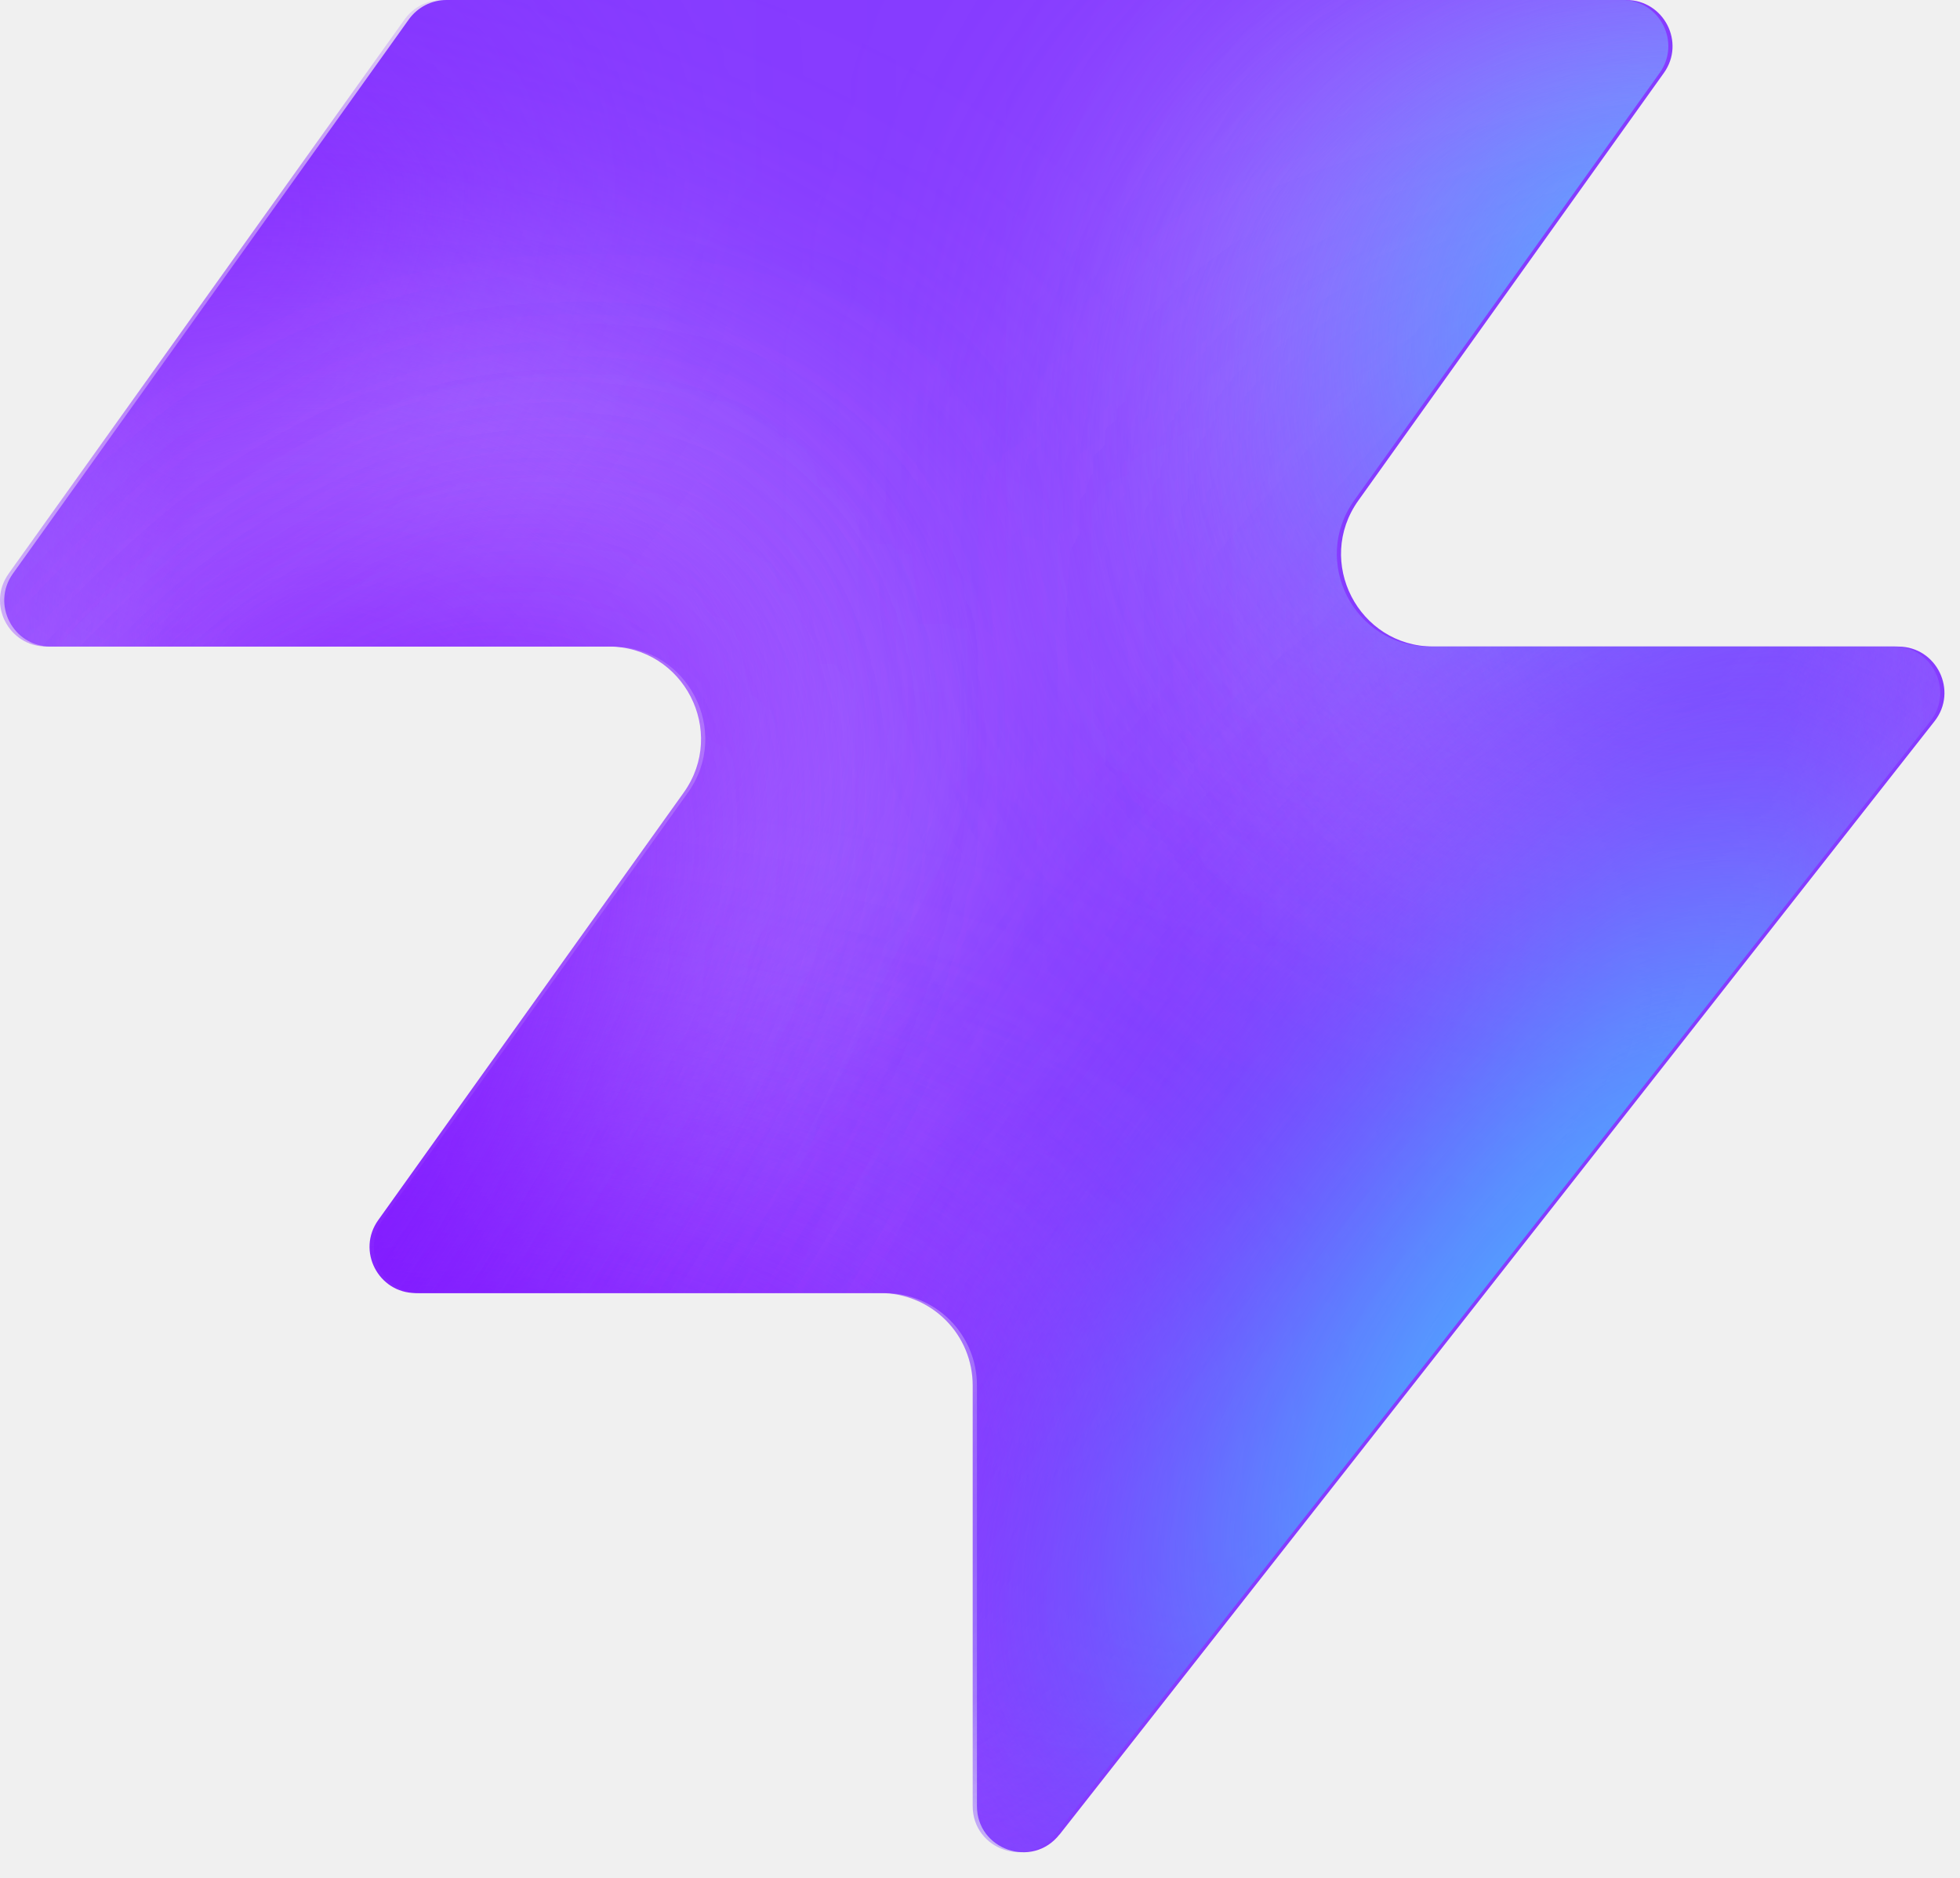
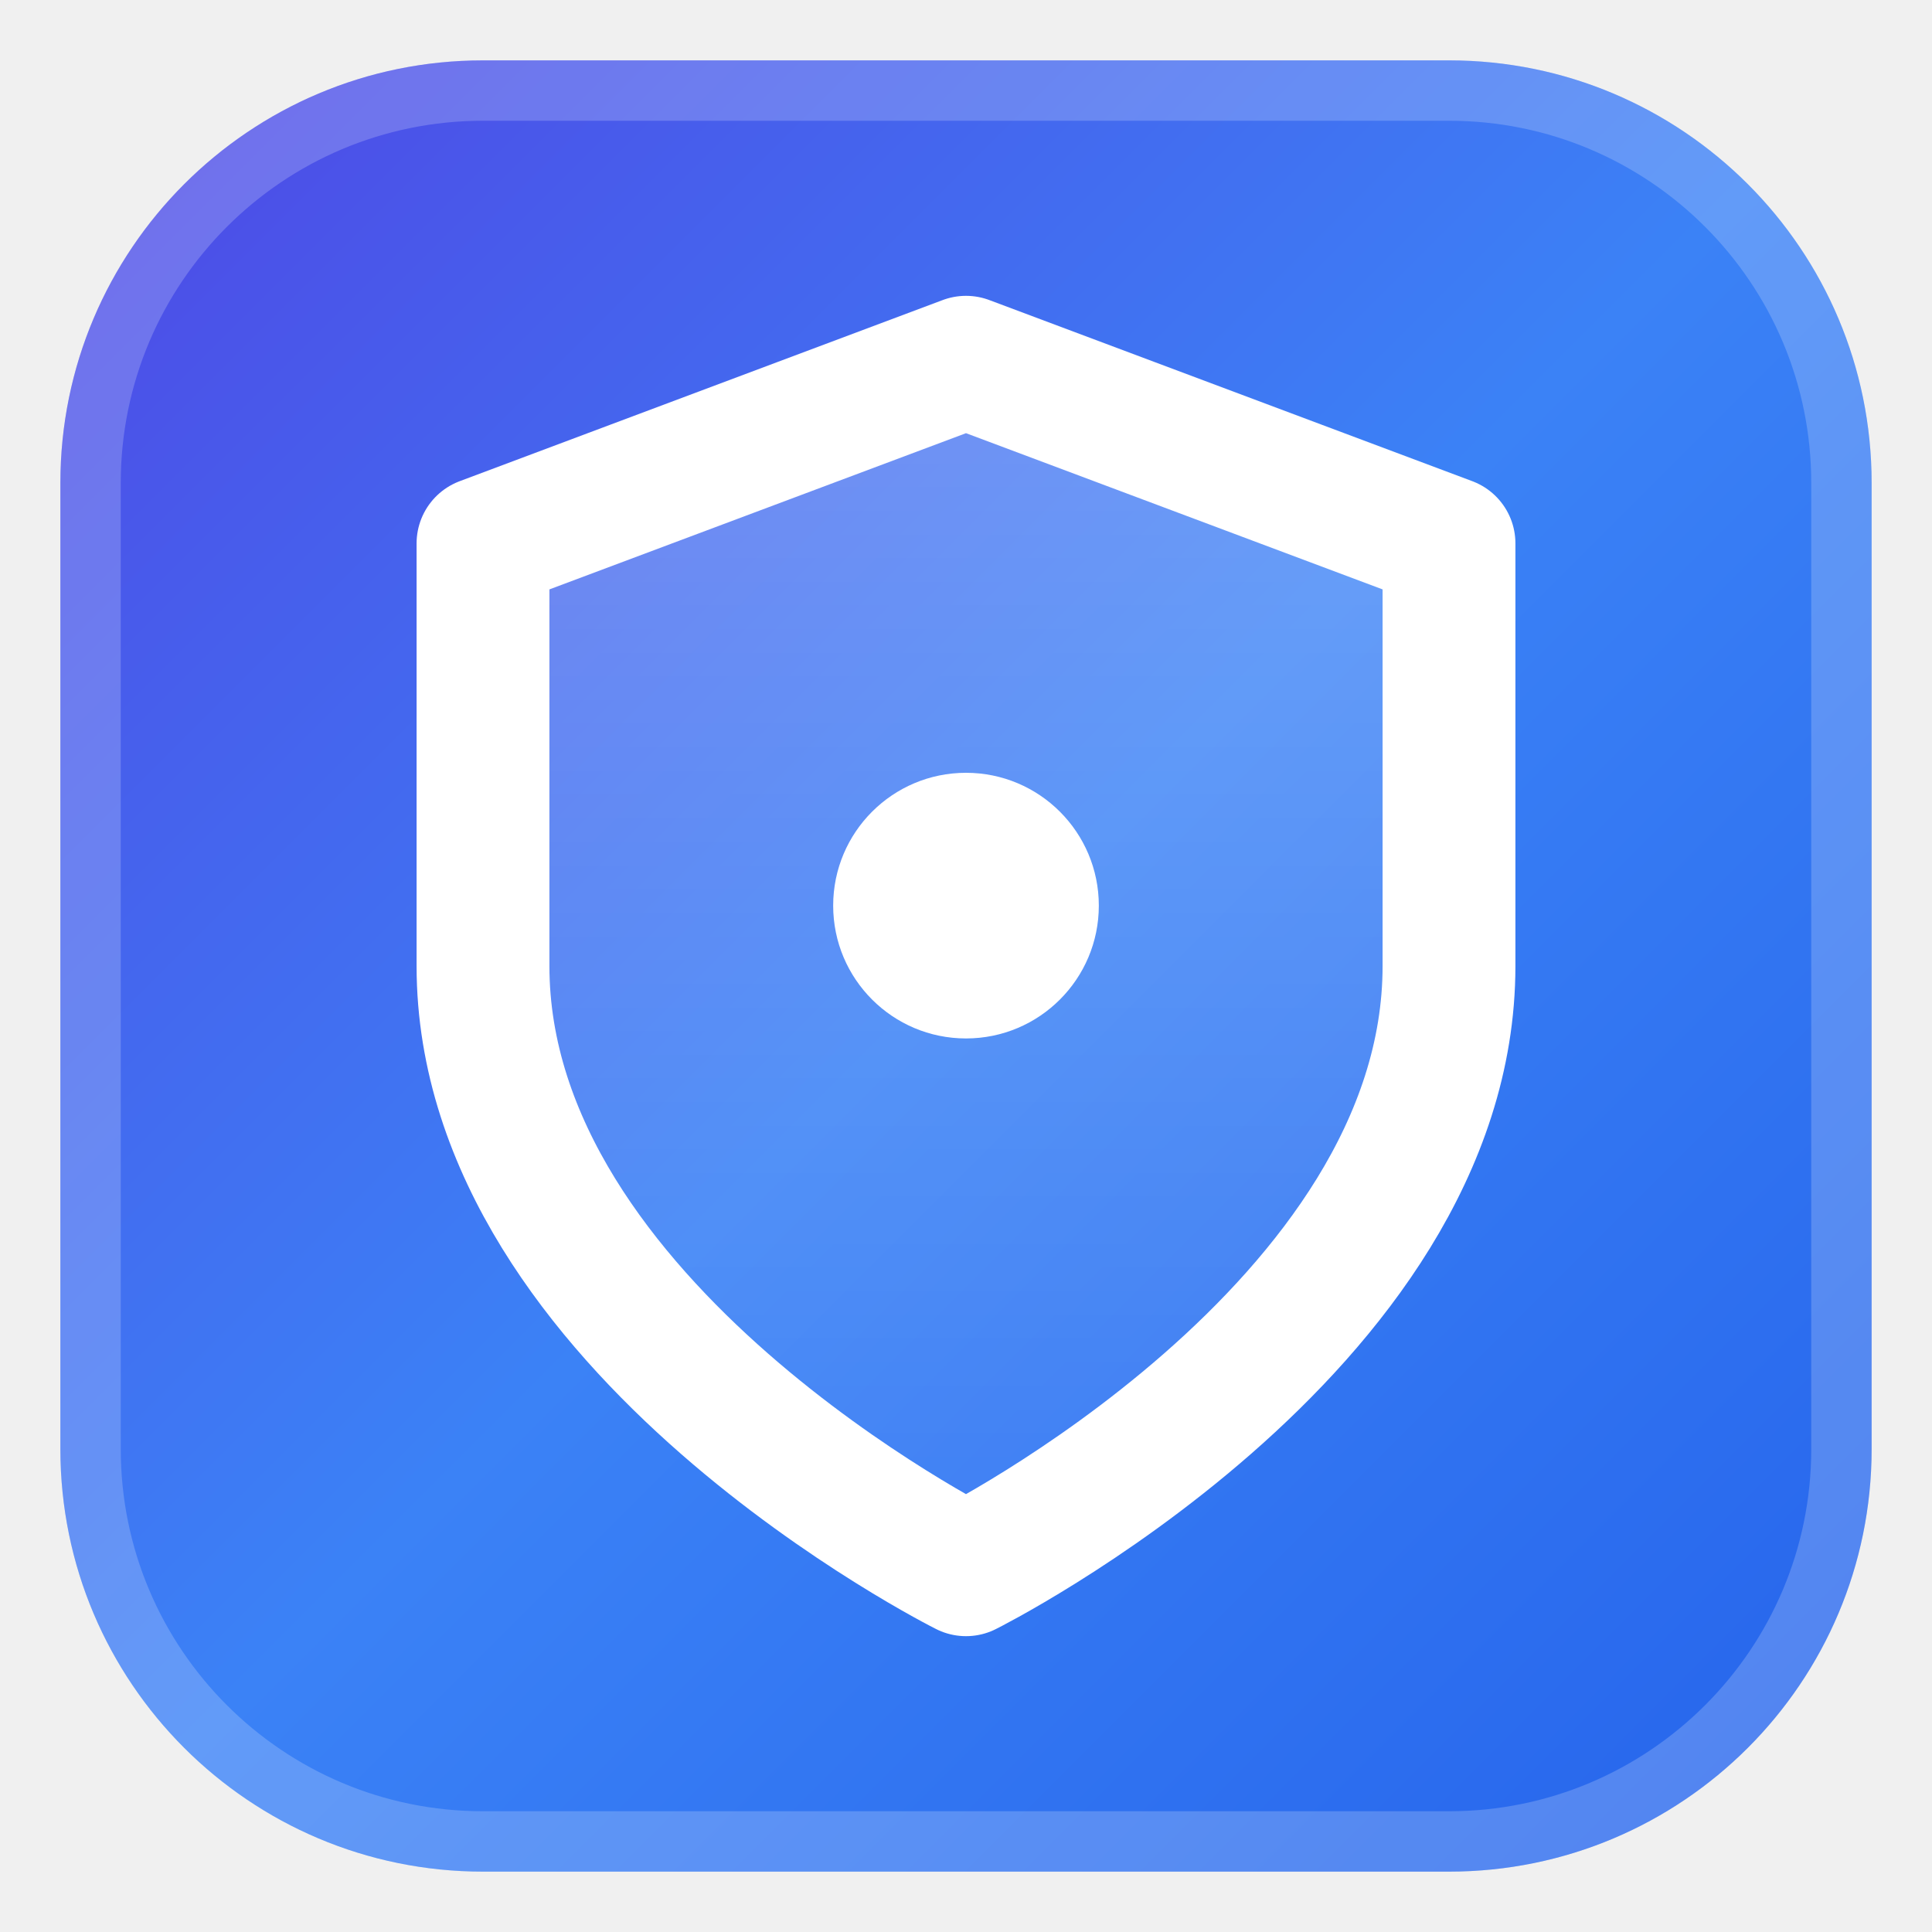
- <svg xmlns="http://www.w3.org/2000/svg" width="48" height="46" fill="none" viewBox="0 0 48 46">
-   <path fill="#863bff" d="M25.946 44.938c-.664.845-2.021.375-2.021-.698V33.937a2.26 2.26 0 0 0-2.262-2.262H10.287c-.92 0-1.456-1.04-.92-1.788l7.48-10.471c1.07-1.497 0-3.578-1.842-3.578H1.237c-.92 0-1.456-1.04-.92-1.788L10.013.474c.214-.297.556-.474.92-.474h28.894c.92 0 1.456 1.04.92 1.788l-7.48 10.471c-1.07 1.498 0 3.579 1.842 3.579h11.377c.943 0 1.473 1.088.89 1.83L25.947 44.94z" style="fill:#863bff;fill:color(display-p3 .525 .23 1);fill-opacity:1" />
-   <mask id="a" width="48" height="46" x="0" y="0" maskUnits="userSpaceOnUse" style="mask-type:alpha">
-     <path fill="#000" d="M25.842 44.938c-.664.844-2.021.375-2.021-.698V33.937a2.26 2.26 0 0 0-2.262-2.262H10.183c-.92 0-1.456-1.04-.92-1.788l7.48-10.471c1.07-1.498 0-3.579-1.842-3.579H1.133c-.92 0-1.456-1.04-.92-1.787L9.91.473c.214-.297.556-.474.92-.474h28.894c.92 0 1.456 1.04.92 1.788l-7.48 10.471c-1.07 1.498 0 3.578 1.842 3.578h11.377c.943 0 1.473 1.088.89 1.832L25.843 44.94z" style="fill:#000;fill-opacity:1" />
-   </mask>
-   <g mask="url(#a)">
-     <g filter="url(#b)">
-       <ellipse cx="5.508" cy="14.704" fill="#ede6ff" rx="5.508" ry="14.704" style="fill:#ede6ff;fill:color(display-p3 .927 .903 1);fill-opacity:1" transform="matrix(.00324 1 1 -.00324 -4.47 31.516)" />
-     </g>
-     <g filter="url(#c)">
-       <ellipse cx="10.399" cy="29.851" fill="#ede6ff" rx="10.399" ry="29.851" style="fill:#ede6ff;fill:color(display-p3 .927 .903 1);fill-opacity:1" transform="matrix(.00324 1 1 -.00324 -39.328 7.883)" />
-     </g>
-     <g filter="url(#d)">
-       <ellipse cx="5.508" cy="30.487" fill="#7e14ff" rx="5.508" ry="30.487" style="fill:#7e14ff;fill:color(display-p3 .492 .077 1);fill-opacity:1" transform="rotate(89.814 -25.913 -14.639)scale(1 -1)" />
-     </g>
-     <g filter="url(#e)">
-       <ellipse cx="5.508" cy="30.599" fill="#7e14ff" rx="5.508" ry="30.599" style="fill:#7e14ff;fill:color(display-p3 .492 .077 1);fill-opacity:1" transform="rotate(89.814 -32.644 -3.334)scale(1 -1)" />
-     </g>
-     <g filter="url(#f)">
-       <ellipse cx="5.508" cy="30.599" fill="#7e14ff" rx="5.508" ry="30.599" style="fill:#7e14ff;fill:color(display-p3 .492 .077 1);fill-opacity:1" transform="matrix(.00324 1 1 -.00324 -34.34 30.47)" />
-     </g>
-     <g filter="url(#g)">
-       <ellipse cx="14.072" cy="22.078" fill="#ede6ff" rx="14.072" ry="22.078" style="fill:#ede6ff;fill:color(display-p3 .927 .903 1);fill-opacity:1" transform="rotate(93.35 24.506 48.493)scale(-1 1)" />
-     </g>
-     <g filter="url(#h)">
-       <ellipse cx="3.47" cy="21.501" fill="#7e14ff" rx="3.47" ry="21.501" style="fill:#7e14ff;fill:color(display-p3 .492 .077 1);fill-opacity:1" transform="rotate(89.009 28.708 47.59)scale(-1 1)" />
-     </g>
-     <g filter="url(#i)">
-       <ellipse cx="3.47" cy="21.501" fill="#7e14ff" rx="3.47" ry="21.501" style="fill:#7e14ff;fill:color(display-p3 .492 .077 1);fill-opacity:1" transform="rotate(89.009 28.708 47.59)scale(-1 1)" />
-     </g>
-     <g filter="url(#j)">
-       <ellipse cx=".387" cy="8.972" fill="#7e14ff" rx="4.407" ry="29.108" style="fill:#7e14ff;fill:color(display-p3 .492 .077 1);fill-opacity:1" transform="rotate(39.51 .387 8.972)" />
-     </g>
-     <g filter="url(#k)">
-       <ellipse cx="47.523" cy="-6.092" fill="#7e14ff" rx="4.407" ry="29.108" style="fill:#7e14ff;fill:color(display-p3 .492 .077 1);fill-opacity:1" transform="rotate(37.892 47.523 -6.092)" />
-     </g>
-     <g filter="url(#l)">
-       <ellipse cx="41.412" cy="6.333" fill="#47bfff" rx="5.971" ry="9.665" style="fill:#47bfff;fill:color(display-p3 .28 .748 1);fill-opacity:1" transform="rotate(37.892 41.412 6.333)" />
-     </g>
-     <g filter="url(#m)">
-       <ellipse cx="-1.879" cy="38.332" fill="#7e14ff" rx="4.407" ry="29.108" style="fill:#7e14ff;fill:color(display-p3 .492 .077 1);fill-opacity:1" transform="rotate(37.892 -1.88 38.332)" />
-     </g>
-     <g filter="url(#n)">
-       <ellipse cx="-1.879" cy="38.332" fill="#7e14ff" rx="4.407" ry="29.108" style="fill:#7e14ff;fill:color(display-p3 .492 .077 1);fill-opacity:1" transform="rotate(37.892 -1.88 38.332)" />
-     </g>
-     <g filter="url(#o)">
-       <ellipse cx="35.651" cy="29.907" fill="#7e14ff" rx="4.407" ry="29.108" style="fill:#7e14ff;fill:color(display-p3 .492 .077 1);fill-opacity:1" transform="rotate(37.892 35.651 29.907)" />
-     </g>
-     <g filter="url(#p)">
-       <ellipse cx="38.418" cy="32.4" fill="#47bfff" rx="5.971" ry="15.297" style="fill:#47bfff;fill:color(display-p3 .28 .748 1);fill-opacity:1" transform="rotate(37.892 38.418 32.4)" />
-     </g>
+ <svg xmlns="http://www.w3.org/2000/svg" viewBox="0 0 32 32" fill="none">
+   <defs>
+     <linearGradient id="sentinelBlue" x1="0%" y1="0%" x2="100%" y2="100%">
+       <stop offset="0%" stop-color="#4f46e5" />
+       <stop offset="50%" stop-color="#3b82f6" />
+       <stop offset="100%" stop-color="#2563eb" />
+     </linearGradient>
+     <linearGradient id="shieldFill" x1="0%" y1="0%" x2="0%" y2="100%">
+       <stop offset="0%" stop-color="#ffffff" stop-opacity="0.25" />
+       <stop offset="100%" stop-color="#ffffff" stop-opacity="0.05" />
+     </linearGradient>
+   </defs>
+   <rect x="1" y="1" width="30" height="30" rx="7" fill="url(#sentinelBlue)" />
+   <rect x="1.5" y="1.5" width="29" height="29" rx="6.5" stroke="#ffffff" stroke-opacity="0.2" stroke-width="1" />
+   <g transform="translate(4, 4)">
+     <path d="M12 22s8-4 8-10V5l-8-3-8 3v7c0 6 8 10 8 10z" fill="url(#shieldFill)" stroke="#ffffff" stroke-width="2.2" stroke-linecap="round" stroke-linejoin="round" />
+     <circle cx="12" cy="11" r="2.2" fill="#ffffff" />
  </g>
-   <defs>
-     <filter id="b" width="60.045" height="41.654" x="-19.77" y="16.149" color-interpolation-filters="sRGB" filterUnits="userSpaceOnUse">
-       <feFlood flood-opacity="0" result="BackgroundImageFix" />
-       <feBlend in="SourceGraphic" in2="BackgroundImageFix" result="shape" />
-       <feGaussianBlur result="effect1_foregroundBlur_2002_17158" stdDeviation="7.659" />
-     </filter>
-     <filter id="c" width="90.34" height="51.437" x="-54.613" y="-7.533" color-interpolation-filters="sRGB" filterUnits="userSpaceOnUse">
-       <feFlood flood-opacity="0" result="BackgroundImageFix" />
-       <feBlend in="SourceGraphic" in2="BackgroundImageFix" result="shape" />
-       <feGaussianBlur result="effect1_foregroundBlur_2002_17158" stdDeviation="7.659" />
-     </filter>
-     <filter id="d" width="79.355" height="29.4" x="-49.64" y="2.03" color-interpolation-filters="sRGB" filterUnits="userSpaceOnUse">
-       <feFlood flood-opacity="0" result="BackgroundImageFix" />
-       <feBlend in="SourceGraphic" in2="BackgroundImageFix" result="shape" />
-       <feGaussianBlur result="effect1_foregroundBlur_2002_17158" stdDeviation="4.596" />
-     </filter>
-     <filter id="e" width="79.579" height="29.4" x="-45.045" y="20.029" color-interpolation-filters="sRGB" filterUnits="userSpaceOnUse">
-       <feFlood flood-opacity="0" result="BackgroundImageFix" />
-       <feBlend in="SourceGraphic" in2="BackgroundImageFix" result="shape" />
-       <feGaussianBlur result="effect1_foregroundBlur_2002_17158" stdDeviation="4.596" />
-     </filter>
-     <filter id="f" width="79.579" height="29.4" x="-43.513" y="21.178" color-interpolation-filters="sRGB" filterUnits="userSpaceOnUse">
-       <feFlood flood-opacity="0" result="BackgroundImageFix" />
-       <feBlend in="SourceGraphic" in2="BackgroundImageFix" result="shape" />
-       <feGaussianBlur result="effect1_foregroundBlur_2002_17158" stdDeviation="4.596" />
-     </filter>
-     <filter id="g" width="74.749" height="58.852" x="15.756" y="-17.901" color-interpolation-filters="sRGB" filterUnits="userSpaceOnUse">
-       <feFlood flood-opacity="0" result="BackgroundImageFix" />
-       <feBlend in="SourceGraphic" in2="BackgroundImageFix" result="shape" />
-       <feGaussianBlur result="effect1_foregroundBlur_2002_17158" stdDeviation="7.659" />
-     </filter>
-     <filter id="h" width="61.377" height="25.362" x="23.548" y="2.284" color-interpolation-filters="sRGB" filterUnits="userSpaceOnUse">
-       <feFlood flood-opacity="0" result="BackgroundImageFix" />
-       <feBlend in="SourceGraphic" in2="BackgroundImageFix" result="shape" />
-       <feGaussianBlur result="effect1_foregroundBlur_2002_17158" stdDeviation="4.596" />
-     </filter>
-     <filter id="i" width="61.377" height="25.362" x="23.548" y="2.284" color-interpolation-filters="sRGB" filterUnits="userSpaceOnUse">
-       <feFlood flood-opacity="0" result="BackgroundImageFix" />
-       <feBlend in="SourceGraphic" in2="BackgroundImageFix" result="shape" />
-       <feGaussianBlur result="effect1_foregroundBlur_2002_17158" stdDeviation="4.596" />
-     </filter>
-     <filter id="j" width="56.045" height="63.649" x="-27.636" y="-22.853" color-interpolation-filters="sRGB" filterUnits="userSpaceOnUse">
-       <feFlood flood-opacity="0" result="BackgroundImageFix" />
-       <feBlend in="SourceGraphic" in2="BackgroundImageFix" result="shape" />
-       <feGaussianBlur result="effect1_foregroundBlur_2002_17158" stdDeviation="4.596" />
-     </filter>
-     <filter id="k" width="54.814" height="64.646" x="20.116" y="-38.415" color-interpolation-filters="sRGB" filterUnits="userSpaceOnUse">
-       <feFlood flood-opacity="0" result="BackgroundImageFix" />
-       <feBlend in="SourceGraphic" in2="BackgroundImageFix" result="shape" />
-       <feGaussianBlur result="effect1_foregroundBlur_2002_17158" stdDeviation="4.596" />
-     </filter>
-     <filter id="l" width="33.541" height="35.313" x="24.641" y="-11.323" color-interpolation-filters="sRGB" filterUnits="userSpaceOnUse">
-       <feFlood flood-opacity="0" result="BackgroundImageFix" />
-       <feBlend in="SourceGraphic" in2="BackgroundImageFix" result="shape" />
-       <feGaussianBlur result="effect1_foregroundBlur_2002_17158" stdDeviation="4.596" />
-     </filter>
-     <filter id="m" width="54.814" height="64.646" x="-29.286" y="6.009" color-interpolation-filters="sRGB" filterUnits="userSpaceOnUse">
-       <feFlood flood-opacity="0" result="BackgroundImageFix" />
-       <feBlend in="SourceGraphic" in2="BackgroundImageFix" result="shape" />
-       <feGaussianBlur result="effect1_foregroundBlur_2002_17158" stdDeviation="4.596" />
-     </filter>
-     <filter id="n" width="54.814" height="64.646" x="-29.286" y="6.009" color-interpolation-filters="sRGB" filterUnits="userSpaceOnUse">
-       <feFlood flood-opacity="0" result="BackgroundImageFix" />
-       <feBlend in="SourceGraphic" in2="BackgroundImageFix" result="shape" />
-       <feGaussianBlur result="effect1_foregroundBlur_2002_17158" stdDeviation="4.596" />
-     </filter>
-     <filter id="o" width="54.814" height="64.646" x="8.244" y="-2.416" color-interpolation-filters="sRGB" filterUnits="userSpaceOnUse">
-       <feFlood flood-opacity="0" result="BackgroundImageFix" />
-       <feBlend in="SourceGraphic" in2="BackgroundImageFix" result="shape" />
-       <feGaussianBlur result="effect1_foregroundBlur_2002_17158" stdDeviation="4.596" />
-     </filter>
-     <filter id="p" width="39.409" height="43.623" x="18.713" y="10.588" color-interpolation-filters="sRGB" filterUnits="userSpaceOnUse">
-       <feFlood flood-opacity="0" result="BackgroundImageFix" />
-       <feBlend in="SourceGraphic" in2="BackgroundImageFix" result="shape" />
-       <feGaussianBlur result="effect1_foregroundBlur_2002_17158" stdDeviation="4.596" />
-     </filter>
-   </defs>
</svg>
